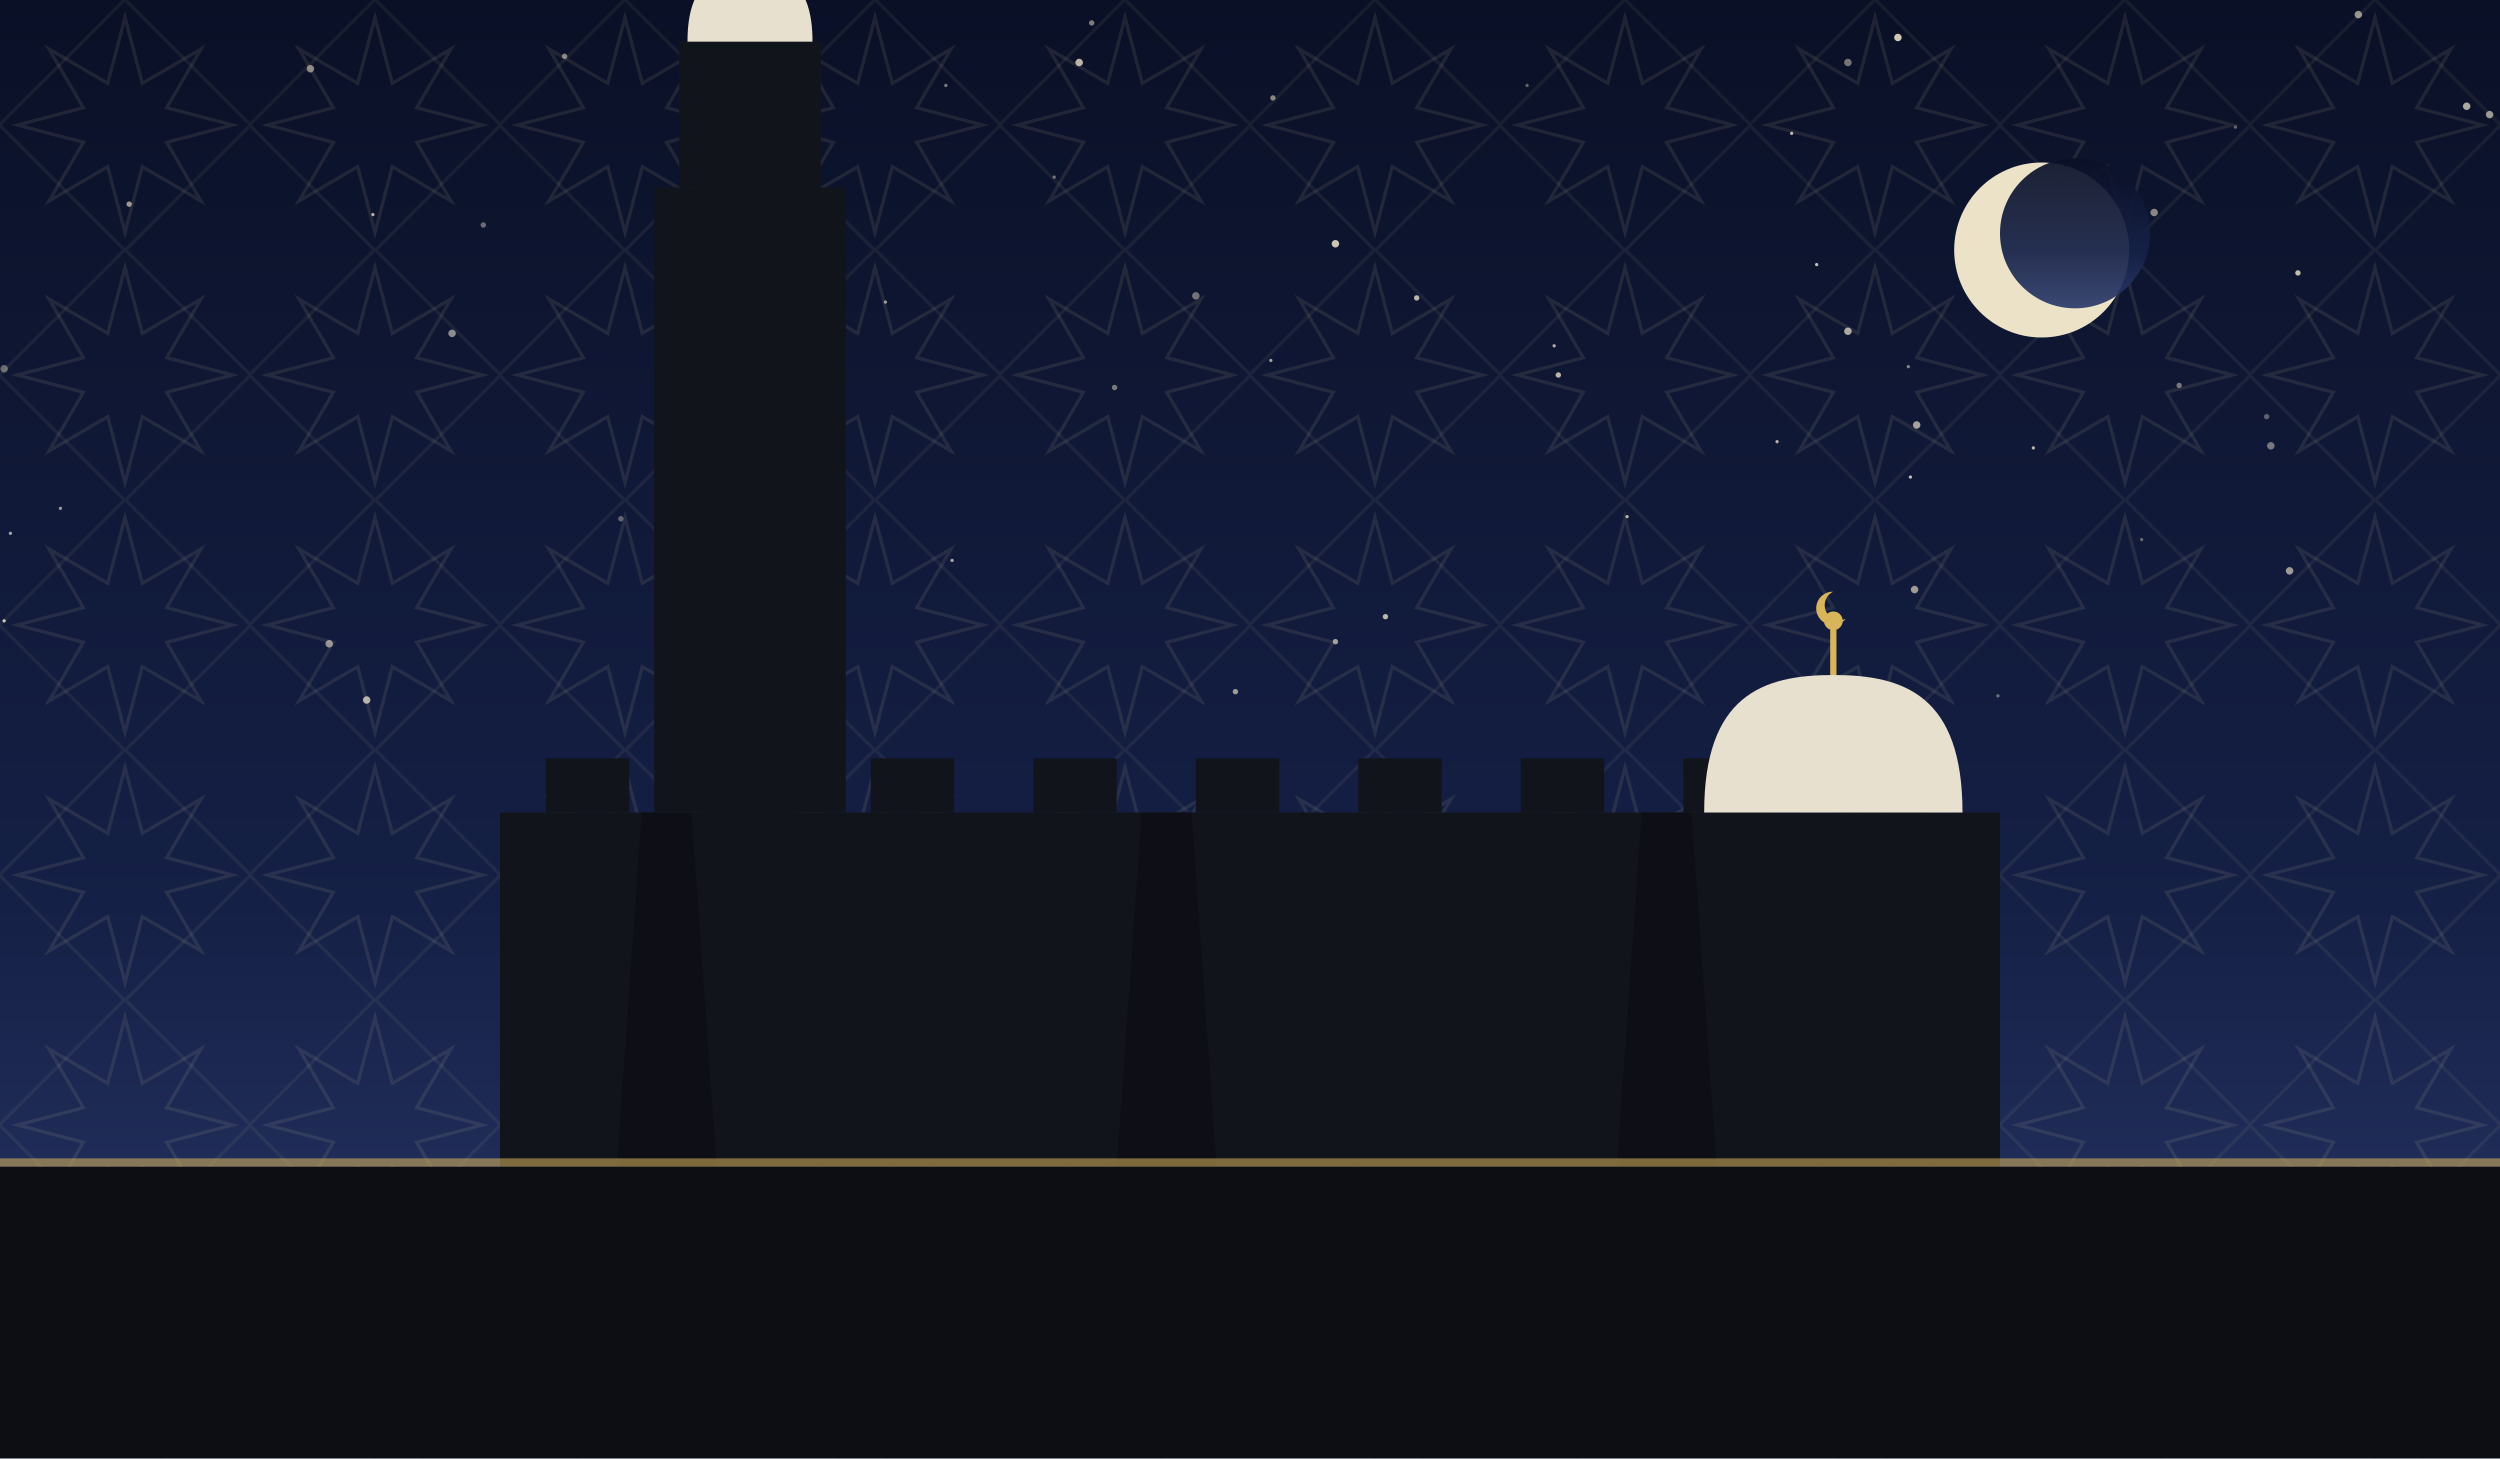
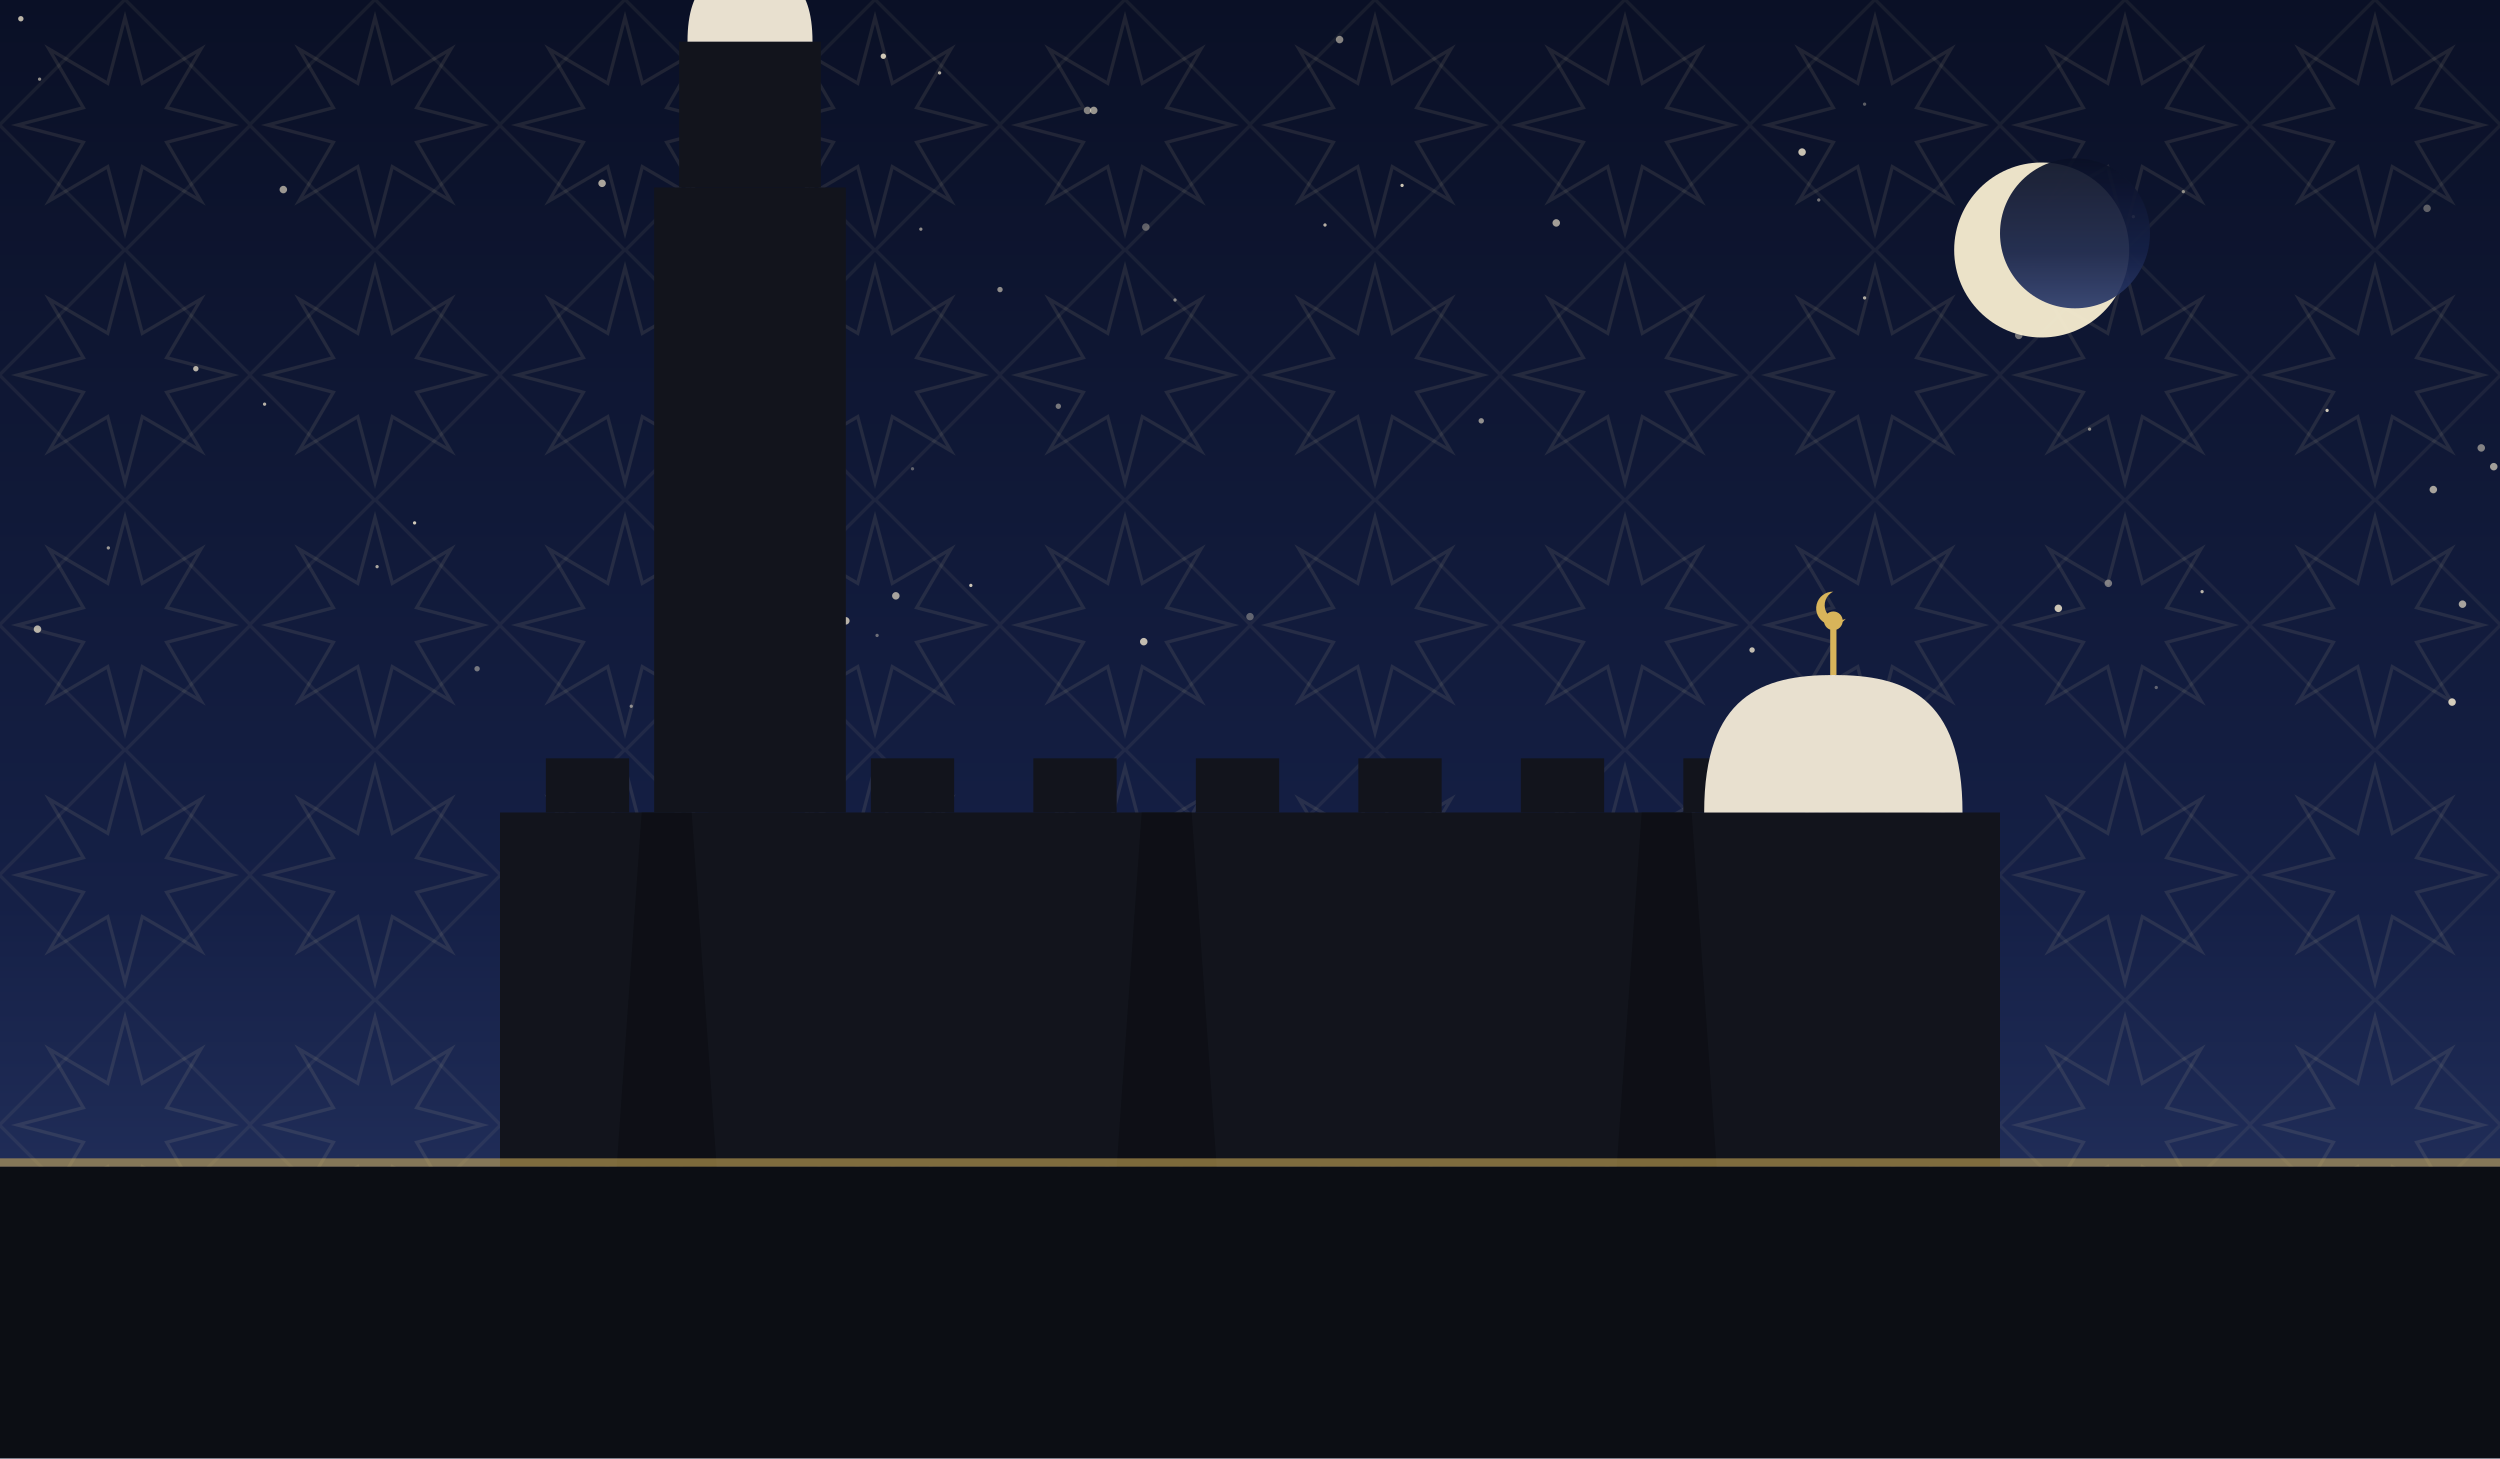
<svg xmlns="http://www.w3.org/2000/svg" viewBox="0 0 1200 700" role="img">
  <defs>
    <linearGradient id="sky" x1="0" y1="0" x2="0" y2="1">
      <stop offset="0" stop-color="#0a1026" />
      <stop offset="0.62" stop-color="#152046" />
      <stop offset="1" stop-color="#2b3a6b" />
    </linearGradient>
    <pattern id="g1" width="120" height="120" patternUnits="userSpaceOnUse">
      <polygon points="111.6,60.0 80.0,68.3 96.5,96.5 68.3,80.0 60.0,111.6 51.7,80.0 23.5,96.5 40.0,68.3 8.4,60.0 40.0,51.7 23.5,23.5 51.7,40.0 60.0,8.4 68.3,40.0 96.5,23.5 80.0,51.7" fill="none" stroke="#e8d9a8" stroke-width="1.6" opacity="0.1" />
      <rect x="17.4" y="17.4" width="85.2" height="85.2" fill="none" stroke="#e8d9a8" stroke-width="1.6" opacity="0.07" transform="rotate(45 60.0 60.0)" />
    </pattern>
  </defs>
  <rect width="1200" height="700" fill="url(#sky)" />
  <rect width="1200" height="700" fill="url(#g1)" />
-   <circle cx="916" cy="176" r="0.8" fill="#f7ecd2" opacity="0.51" />
-   <circle cx="1046" cy="185" r="1.3" fill="#f7ecd2" opacity="0.45" />
-   <circle cx="1073" cy="61" r="0.8" fill="#f7ecd2" opacity="0.38" />
-   <circle cx="781" cy="248" r="0.8" fill="#f7ecd2" opacity="0.73" />
-   <circle cx="2" cy="298" r="0.8" fill="#f7ecd2" opacity="0.81" />
-   <circle cx="872" cy="127" r="0.8" fill="#f7ecd2" opacity="0.79" />
-   <circle cx="919" cy="283" r="1.8" fill="#f7ecd2" opacity="0.62" />
-   <circle cx="887" cy="30" r="1.8" fill="#f7ecd2" opacity="0.45" />
-   <circle cx="1088" cy="200" r="1.3" fill="#f7ecd2" opacity="0.35" />
-   <circle cx="298" cy="249" r="1.3" fill="#f7ecd2" opacity="0.37" />
-   <circle cx="365" cy="5" r="1.3" fill="#f7ecd2" opacity="0.60" />
-   <circle cx="593" cy="332" r="1.3" fill="#f7ecd2" opacity="0.61" />
-   <circle cx="574" cy="142" r="1.8" fill="#f7ecd2" opacity="0.43" />
-   <circle cx="524" cy="11" r="1.3" fill="#f7ecd2" opacity="0.49" />
-   <circle cx="611" cy="47" r="1.3" fill="#f7ecd2" opacity="0.52" />
-   <circle cx="1099" cy="274" r="1.8" fill="#f7ecd2" opacity="0.61" />
-   <circle cx="860" cy="64" r="0.8" fill="#f7ecd2" opacity="0.75" />
-   <circle cx="350" cy="293" r="1.3" fill="#f7ecd2" opacity="0.35" />
-   <circle cx="457" cy="269" r="0.8" fill="#f7ecd2" opacity="0.68" />
-   <circle cx="5" cy="256" r="0.8" fill="#f7ecd2" opacity="0.65" />
-   <circle cx="746" cy="166" r="0.8" fill="#f7ecd2" opacity="0.71" />
-   <circle cx="976" cy="215" r="0.8" fill="#f7ecd2" opacity="0.75" />
-   <circle cx="1103" cy="131" r="1.3" fill="#f7ecd2" opacity="0.78" />
-   <circle cx="911" cy="18" r="1.8" fill="#f7ecd2" opacity="0.83" />
-   <circle cx="232" cy="108" r="1.3" fill="#f7ecd2" opacity="0.41" />
-   <circle cx="2" cy="177" r="1.8" fill="#f7ecd2" opacity="0.39" />
-   <circle cx="149" cy="33" r="1.8" fill="#f7ecd2" opacity="0.52" />
-   <circle cx="217" cy="160" r="1.8" fill="#f7ecd2" opacity="0.55" />
-   <circle cx="518" cy="30" r="1.8" fill="#f7ecd2" opacity="0.75" />
-   <circle cx="1028" cy="259" r="0.8" fill="#f7ecd2" opacity="0.37" />
-   <circle cx="1195" cy="55" r="1.8" fill="#f7ecd2" opacity="0.60" />
-   <circle cx="323" cy="282" r="1.8" fill="#f7ecd2" opacity="0.71" />
-   <circle cx="404" cy="132" r="1.8" fill="#f7ecd2" opacity="0.63" />
-   <circle cx="454" cy="41" r="0.8" fill="#f7ecd2" opacity="0.49" />
-   <circle cx="641" cy="117" r="1.8" fill="#f7ecd2" opacity="0.82" />
-   <circle cx="29" cy="244" r="0.8" fill="#f7ecd2" opacity="0.61" />
-   <circle cx="1090" cy="214" r="1.8" fill="#f7ecd2" opacity="0.45" />
-   <circle cx="680" cy="143" r="1.3" fill="#f7ecd2" opacity="0.75" />
-   <circle cx="887" cy="159" r="1.8" fill="#f7ecd2" opacity="0.68" />
-   <circle cx="535" cy="186" r="1.3" fill="#f7ecd2" opacity="0.45" />
-   <circle cx="176" cy="336" r="1.8" fill="#f7ecd2" opacity="0.71" />
-   <circle cx="506" cy="85" r="0.8" fill="#f7ecd2" opacity="0.45" />
-   <circle cx="733" cy="41" r="0.8" fill="#f7ecd2" opacity="0.38" />
-   <circle cx="641" cy="308" r="1.3" fill="#f7ecd2" opacity="0.63" />
-   <circle cx="62" cy="98" r="1.3" fill="#f7ecd2" opacity="0.61" />
-   <circle cx="1132" cy="7" r="1.8" fill="#f7ecd2" opacity="0.59" />
-   <circle cx="179" cy="103" r="0.8" fill="#f7ecd2" opacity="0.72" />
-   <circle cx="347" cy="270" r="1.8" fill="#f7ecd2" opacity="0.75" />
-   <circle cx="748" cy="180" r="1.3" fill="#f7ecd2" opacity="0.75" />
-   <circle cx="158" cy="309" r="1.8" fill="#f7ecd2" opacity="0.57" />
-   <circle cx="425" cy="145" r="0.8" fill="#f7ecd2" opacity="0.60" />
-   <circle cx="853" cy="212" r="0.8" fill="#f7ecd2" opacity="0.71" />
-   <circle cx="1034" cy="102" r="1.8" fill="#f7ecd2" opacity="0.53" />
-   <circle cx="1184" cy="51" r="1.8" fill="#f7ecd2" opacity="0.69" />
-   <circle cx="271" cy="27" r="1.3" fill="#f7ecd2" opacity="0.52" />
-   <circle cx="959" cy="334" r="0.8" fill="#f7ecd2" opacity="0.41" />
-   <circle cx="920" cy="204" r="1.8" fill="#f7ecd2" opacity="0.65" />
-   <circle cx="610" cy="173" r="0.8" fill="#f7ecd2" opacity="0.65" />
-   <circle cx="917" cy="229" r="0.8" fill="#f7ecd2" opacity="0.78" />
-   <circle cx="665" cy="296" r="1.3" fill="#f7ecd2" opacity="0.75" />
+   <circle cx="564" cy="144" r="0.8" fill="#f7ecd2" opacity="0.51" />
+   <circle cx="550" cy="109" r="1.8" fill="#f7ecd2" opacity="0.35" />
+   <circle cx="865" cy="73" r="1.8" fill="#f7ecd2" opacity="0.80" />
+   <circle cx="1197" cy="224" r="1.8" fill="#f7ecd2" opacity="0.63" />
+   <circle cx="370" cy="146" r="0.8" fill="#f7ecd2" opacity="0.55" />
+   <circle cx="136" cy="91" r="1.8" fill="#f7ecd2" opacity="0.61" />
+   <circle cx="1191" cy="215" r="1.8" fill="#f7ecd2" opacity="0.50" />
+   <circle cx="343" cy="166" r="1.8" fill="#f7ecd2" opacity="0.73" />
+   <circle cx="976" cy="128" r="0.8" fill="#f7ecd2" opacity="0.63" />
+   <circle cx="522" cy="53" r="1.8" fill="#f7ecd2" opacity="0.51" />
+   <circle cx="1117" cy="197" r="0.8" fill="#f7ecd2" opacity="0.84" />
+   <circle cx="289" cy="88" r="1.8" fill="#f7ecd2" opacity="0.67" />
+   <circle cx="1182" cy="290" r="1.8" fill="#f7ecd2" opacity="0.65" />
+   <circle cx="508" cy="195" r="1.3" fill="#f7ecd2" opacity="0.45" />
+   <circle cx="643" cy="19" r="1.8" fill="#f7ecd2" opacity="0.52" />
+   <circle cx="1035" cy="330" r="0.8" fill="#f7ecd2" opacity="0.35" />
+   <circle cx="988" cy="292" r="1.8" fill="#f7ecd2" opacity="0.81" />
+   <circle cx="94" cy="177" r="1.3" fill="#f7ecd2" opacity="0.73" />
+   <circle cx="969" cy="161" r="1.8" fill="#f7ecd2" opacity="0.44" />
+   <circle cx="181" cy="272" r="0.8" fill="#f7ecd2" opacity="0.67" />
+   <circle cx="394" cy="134" r="0.8" fill="#f7ecd2" opacity="0.81" />
+   <circle cx="480" cy="139" r="1.3" fill="#f7ecd2" opacity="0.55" />
+   <circle cx="895" cy="143" r="0.8" fill="#f7ecd2" opacity="0.70" />
+   <circle cx="127" cy="194" r="0.8" fill="#f7ecd2" opacity="0.73" />
+   <circle cx="600" cy="296" r="1.8" fill="#f7ecd2" opacity="0.35" />
+   <circle cx="466" cy="281" r="0.8" fill="#f7ecd2" opacity="0.81" />
+   <circle cx="421" cy="305" r="0.8" fill="#f7ecd2" opacity="0.40" />
+   <circle cx="873" cy="96" r="0.8" fill="#f7ecd2" opacity="0.43" />
+   <circle cx="406" cy="298" r="1.8" fill="#f7ecd2" opacity="0.73" />
+   <circle cx="52" cy="263" r="0.8" fill="#f7ecd2" opacity="0.61" />
+   <circle cx="747" cy="107" r="1.8" fill="#f7ecd2" opacity="0.64" />
+   <circle cx="19" cy="38" r="0.8" fill="#f7ecd2" opacity="0.57" />
+   <circle cx="1012" cy="280" r="1.8" fill="#f7ecd2" opacity="0.45" />
+   <circle cx="438" cy="225" r="0.8" fill="#f7ecd2" opacity="0.35" />
+   <circle cx="673" cy="89" r="0.8" fill="#f7ecd2" opacity="0.82" />
+   <circle cx="1165" cy="100" r="1.8" fill="#f7ecd2" opacity="0.35" />
+   <circle cx="18" cy="302" r="1.8" fill="#f7ecd2" opacity="0.71" />
+   <circle cx="424" cy="27" r="1.3" fill="#f7ecd2" opacity="0.83" />
+   <circle cx="199" cy="251" r="0.8" fill="#f7ecd2" opacity="0.84" />
+   <circle cx="711" cy="202" r="1.3" fill="#f7ecd2" opacity="0.57" />
+   <circle cx="1024" cy="104" r="0.8" fill="#f7ecd2" opacity="0.81" />
+   <circle cx="10" cy="9" r="1.3" fill="#f7ecd2" opacity="0.75" />
+   <circle cx="525" cy="53" r="1.8" fill="#f7ecd2" opacity="0.60" />
+   <circle cx="1057" cy="284" r="0.8" fill="#f7ecd2" opacity="0.73" />
+   <circle cx="430" cy="286" r="1.8" fill="#f7ecd2" opacity="0.65" />
+   <circle cx="396" cy="311" r="1.8" fill="#f7ecd2" opacity="0.41" />
+   <circle cx="451" cy="35" r="0.8" fill="#f7ecd2" opacity="0.70" />
+   <circle cx="1003" cy="206" r="0.8" fill="#f7ecd2" opacity="0.53" />
+   <circle cx="636" cy="108" r="0.8" fill="#f7ecd2" opacity="0.73" />
+   <circle cx="382" cy="113" r="0.8" fill="#f7ecd2" opacity="0.51" />
+   <circle cx="1177" cy="337" r="1.8" fill="#f7ecd2" opacity="0.84" />
+   <circle cx="549" cy="308" r="1.8" fill="#f7ecd2" opacity="0.77" />
+   <circle cx="442" cy="110" r="0.8" fill="#f7ecd2" opacity="0.55" />
+   <circle cx="1168" cy="235" r="1.8" fill="#f7ecd2" opacity="0.65" />
+   <circle cx="303" cy="339" r="0.8" fill="#f7ecd2" opacity="0.52" />
+   <circle cx="895" cy="50" r="0.8" fill="#f7ecd2" opacity="0.35" />
+   <circle cx="1048" cy="92" r="0.8" fill="#f7ecd2" opacity="0.51" />
+   <circle cx="354" cy="57" r="0.8" fill="#f7ecd2" opacity="0.63" />
+   <circle cx="229" cy="321" r="1.3" fill="#f7ecd2" opacity="0.44" />
+   <circle cx="841" cy="312" r="1.3" fill="#f7ecd2" opacity="0.77" />
  <circle cx="980" cy="120" r="42" fill="#f6ecd0" opacity="0.95" />
  <circle cx="996" cy="112" r="36" fill="url(#sky)" opacity="0.92" />
  <rect x="240" y="390" width="720" height="170" fill="#12141c" />
  <rect x="262" y="364" width="40" height="26" fill="#12141c" />
  <rect x="340" y="364" width="40" height="26" fill="#12141c" />
  <rect x="418" y="364" width="40" height="26" fill="#12141c" />
  <rect x="496" y="364" width="40" height="26" fill="#12141c" />
  <rect x="574" y="364" width="40" height="26" fill="#12141c" />
  <rect x="652" y="364" width="40" height="26" fill="#12141c" />
  <rect x="730" y="364" width="40" height="26" fill="#12141c" />
  <rect x="808" y="364" width="40" height="26" fill="#12141c" />
  <rect x="886" y="364" width="40" height="26" fill="#12141c" />
  <path d="M 296 560 L 308 390 L 332 390 L 344 560 Z" fill="#0c0e14" opacity="0.8" />
  <path d="M 536 560 L 548 390 L 572 390 L 584 560 Z" fill="#0c0e14" opacity="0.8" />
  <path d="M 776 560 L 788 390 L 812 390 L 824 560 Z" fill="#0c0e14" opacity="0.8" />
  <path d="M 818 390 C 818 333.9, 845.9 324, 880 324 C 914.1 324, 942 333.9, 942 390 Z" fill="#e8e0cf" />
  <line x1="880" y1="324" x2="880" y2="302" stroke="#d8b45a" stroke-width="3" />
  <circle cx="880" cy="298" r="4.5" fill="#d8b45a" />
  <path d="M 880 284 a 8 8 0 1 0 6 13 a 6.4 6.4 0 1 1 -6 -13 Z" fill="#d8b45a" />
  <rect x="314" y="90" width="92" height="300" fill="#12141c" />
  <rect x="326" y="20" width="68" height="70" fill="#12141c" />
  <path d="M 330 20 C 330 -8.9, 343.5 -14, 360 -14 C 376.5 -14, 390 -8.9, 390 20 Z" fill="#e8e0cf" />
  <line x1="360" y1="-14" x2="360" y2="-36" stroke="#d8b45a" stroke-width="3" />
  <circle cx="360" cy="-40" r="4.5" fill="#d8b45a" />
  <path d="M 360 -54 a 8 8 0 1 0 6 13 a 6.4 6.4 0 1 1 -6 -13 Z" fill="#d8b45a" />
  <rect x="0" y="560" width="1200" height="140" fill="#0c0e14" />
  <rect x="0" y="556" width="1200" height="4" fill="#d8b45a" opacity="0.55" />
</svg>
